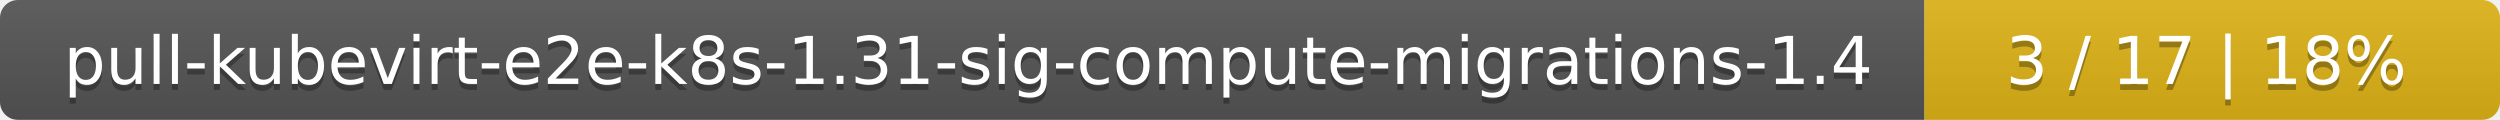
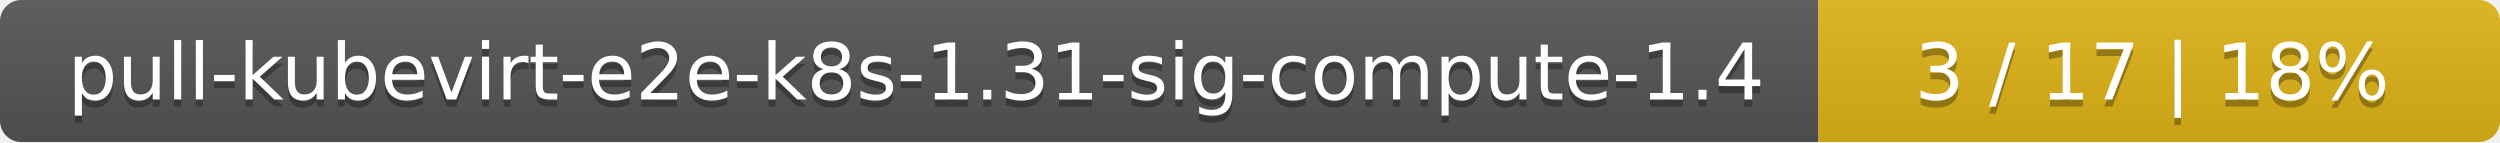
- <svg xmlns="http://www.w3.org/2000/svg" width="417" height="20">
+ <svg xmlns="http://www.w3.org/2000/svg" width="352" height="20">
  <linearGradient id="smooth" x2="0" y2="100%">
    <stop offset="0" stop-color="#bbb" stop-opacity=".1" />
    <stop offset="1" stop-opacity=".1" />
  </linearGradient>
  <mask id="round">
-     <rect width="417" height="20" rx="3" fill="#fff" />
+     <rect width="352" height="20" rx="3" fill="#fff" />
  </mask>
  <g mask="url(#round)">
-     <rect width="321" height="20" fill="#555" />
-     <rect x="321" width="96" height="20" fill="#dfb317" />
-     <rect width="417" height="20" fill="url(#smooth)" />
+     <rect width="256" height="20" fill="#555" />
+     <rect x="256" width="96" height="20" fill="#dfb317" />
+     <rect width="352" height="20" fill="url(#smooth)" />
  </g>
  <g fill="#fff" text-anchor="middle" font-family="DejaVu Sans,Verdana,Geneva,sans-serif" font-size="11">
-     <text x="161.5" y="15" fill="#010101" fill-opacity=".3">pull-kubevirt-e2e-k8s-1.31-sig-compute-migrations-1.4</text>
-     <text x="161.5" y="14">pull-kubevirt-e2e-k8s-1.31-sig-compute-migrations-1.4</text>
-     <text x="368" y="15" fill="#010101" fill-opacity=".3">3 / 17    |    18%</text>
-     <text x="368" y="14">3 / 17    |    18%</text>
+     <text x="129" y="15" fill="#010101" fill-opacity=".3">pull-kubevirt-e2e-k8s-1.31-sig-compute-1.4</text>
+     <text x="129" y="14">pull-kubevirt-e2e-k8s-1.31-sig-compute-1.4</text>
+     <text x="303" y="15" fill="#010101" fill-opacity=".3">3 / 17    |    18%</text>
+     <text x="303" y="14">3 / 17    |    18%</text>
  </g>
</svg>
